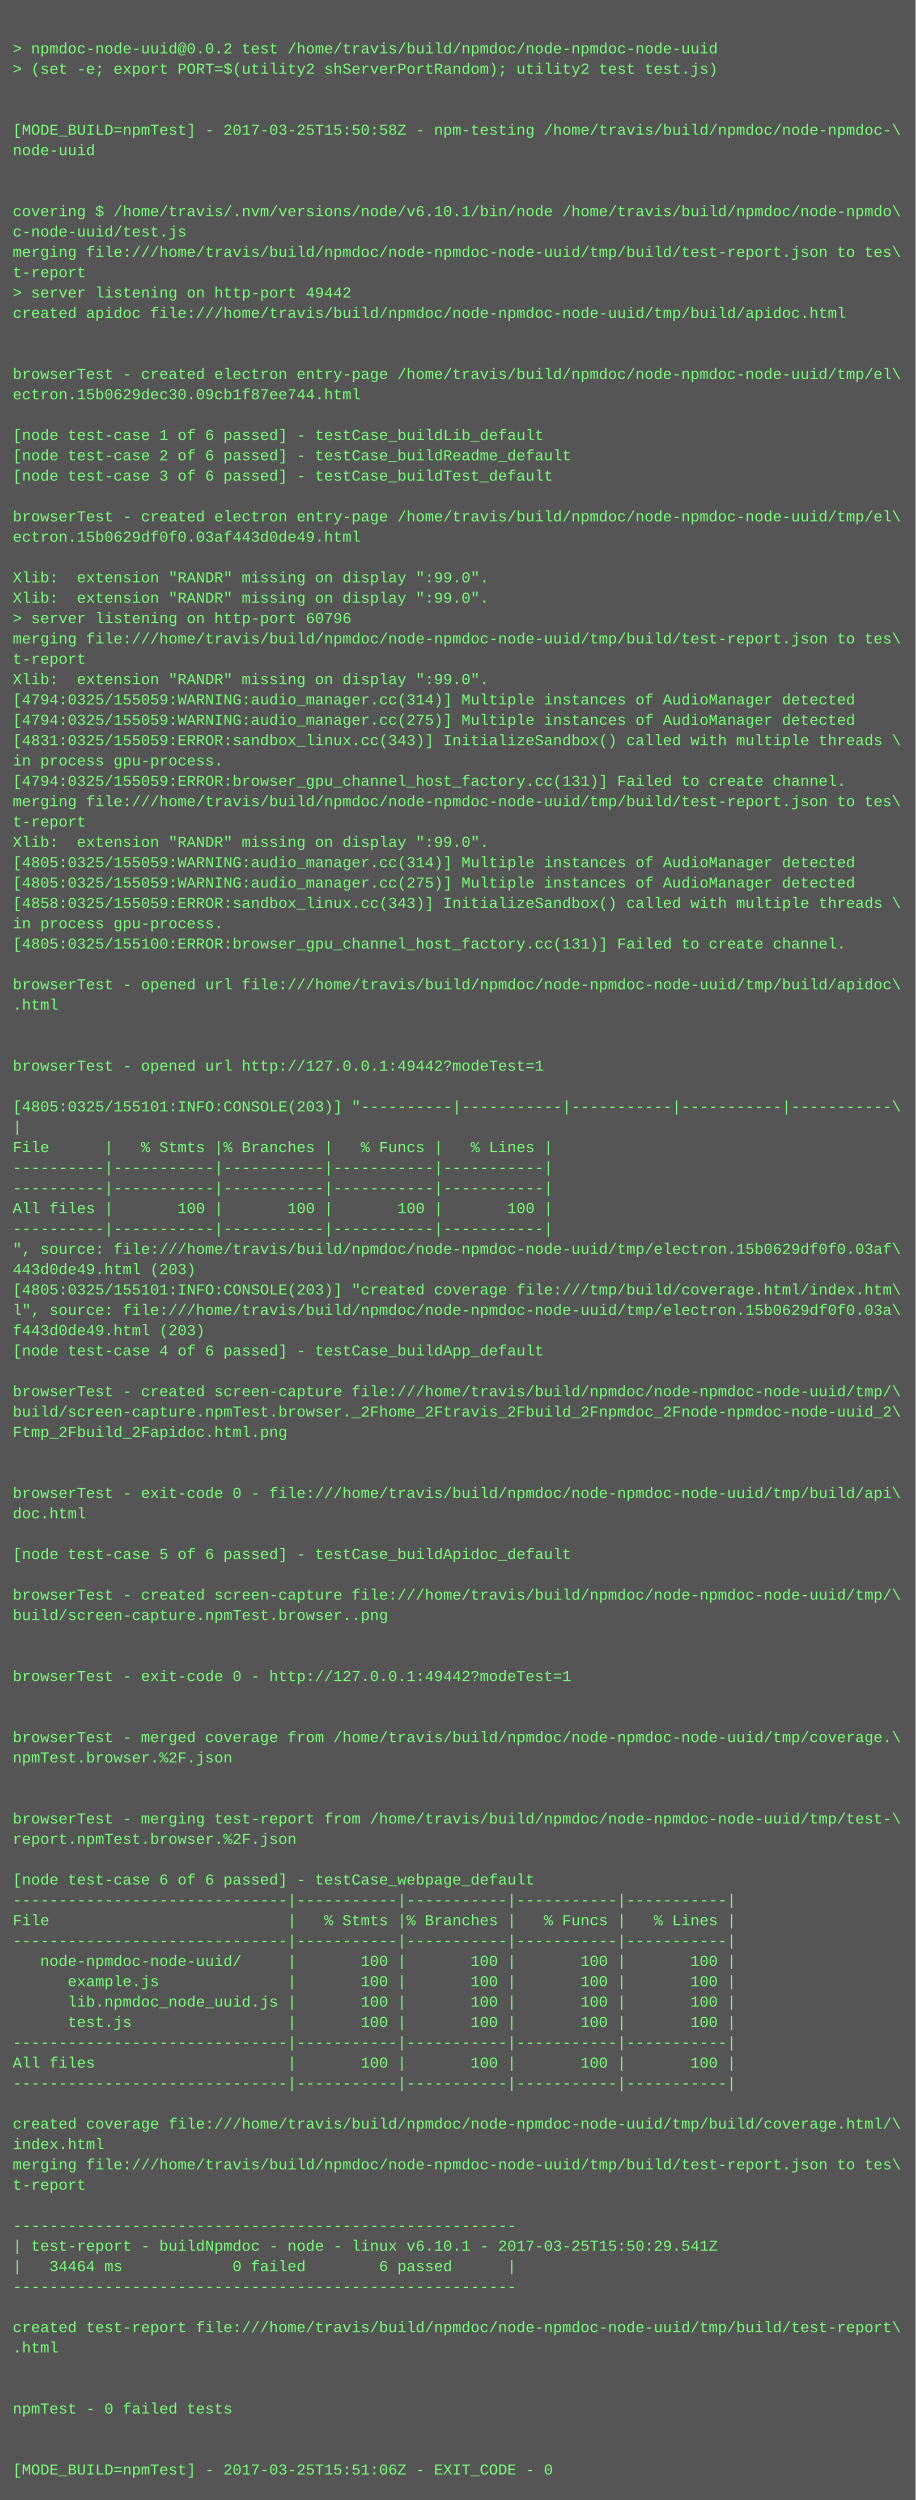
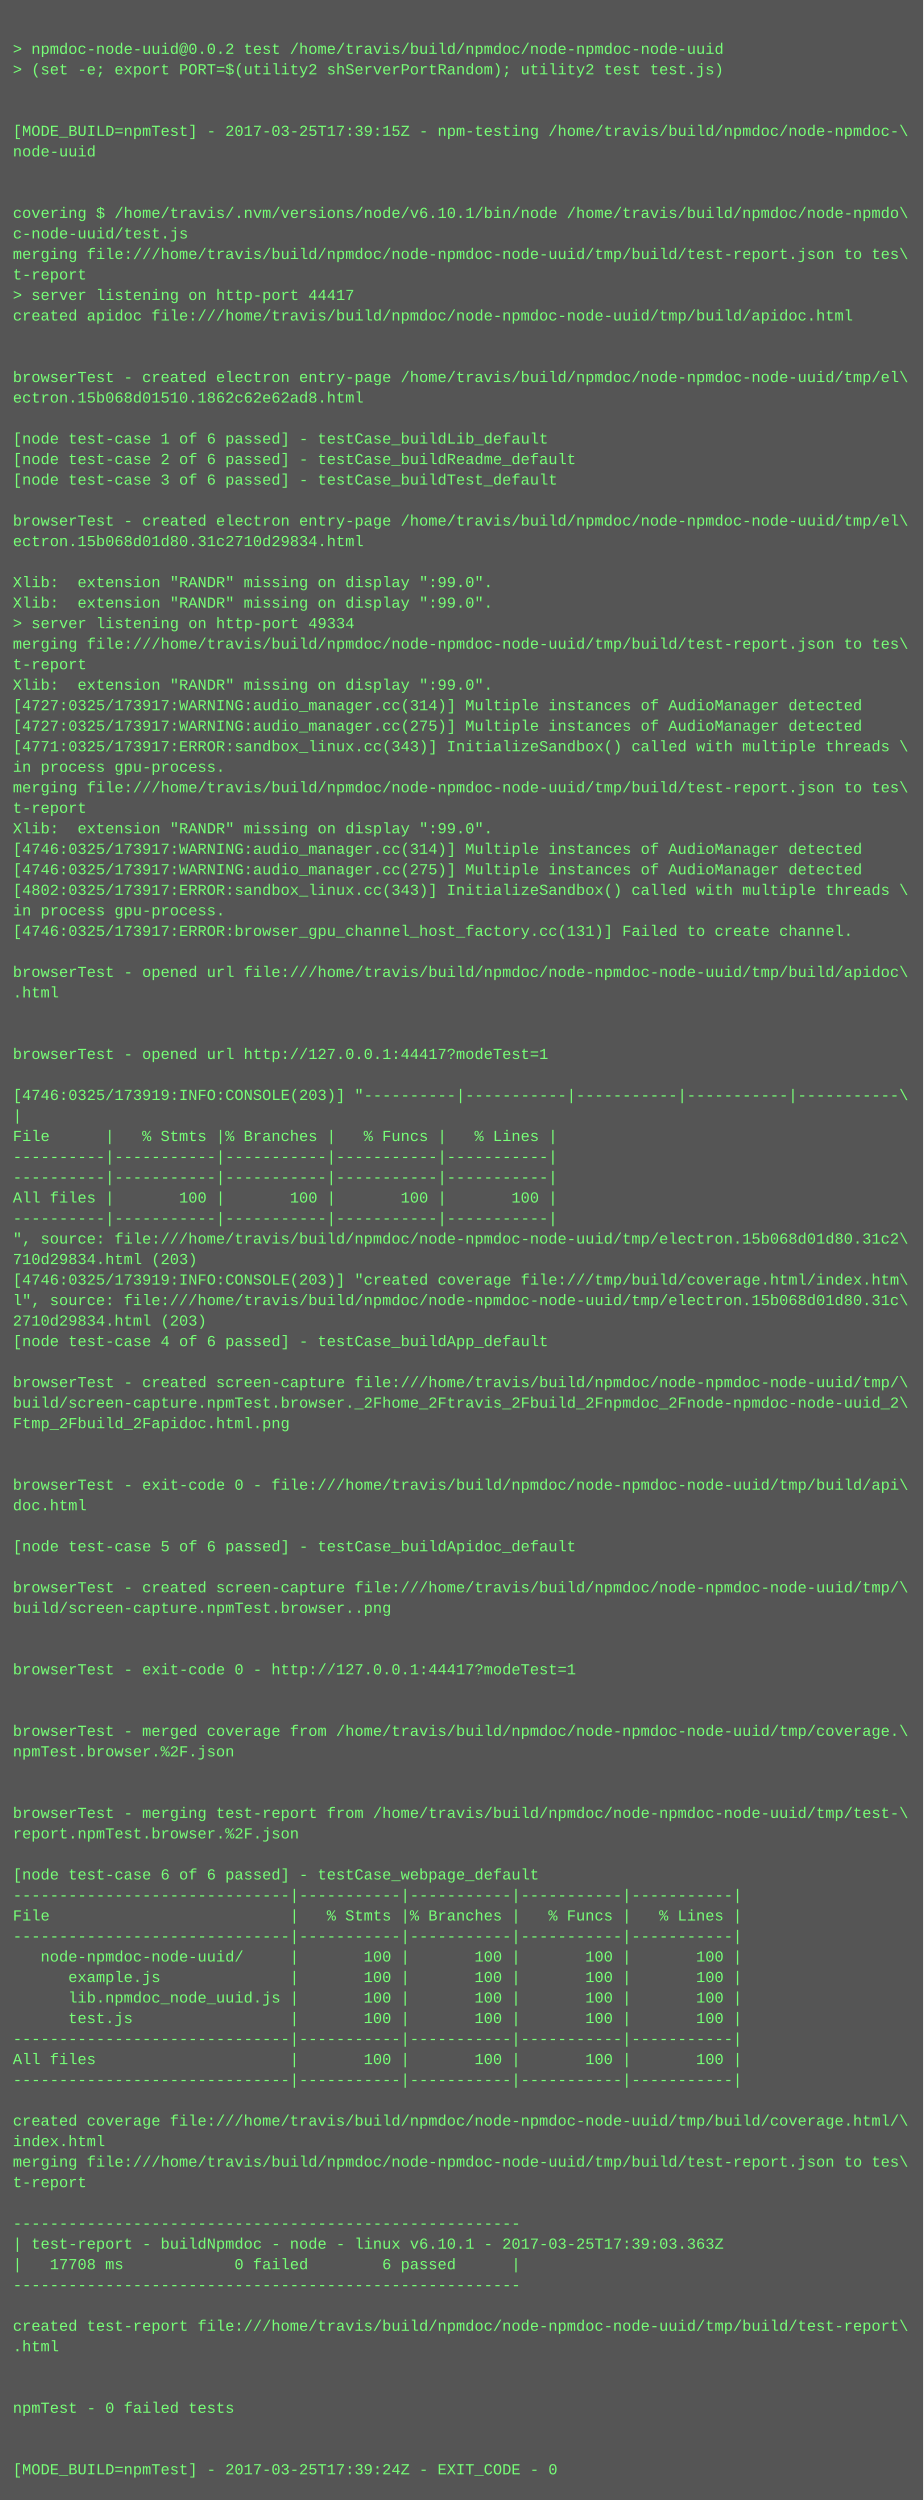
- <svg xmlns="http://www.w3.org/2000/svg" height="1966" width="720">
-   <rect height="1966" fill="#555" width="720" />
+ <svg xmlns="http://www.w3.org/2000/svg" height="1950" width="720">
+   <rect height="1950" fill="#555" width="720" />
  <text fill="#7f7" font-family="Courier New" font-size="12" xml:space="preserve">
    <tspan x="10" y="26" />
    <tspan x="10" y="42">&gt; npmdoc-node-uuid@0.0.2 test /home/travis/build/npmdoc/node-npmdoc-node-uuid</tspan>
    <tspan x="10" y="58">&gt; (set -e; export PORT=$(utility2 shServerPortRandom); utility2 test test.js)</tspan>
    <tspan x="10" y="74" />
    <tspan x="10" y="90" />
-     <tspan x="10" y="106">[MODE_BUILD=npmTest] - 2017-03-25T15:50:58Z - npm-testing /home/travis/build/npmdoc/node-npmdoc-\</tspan>
+     <tspan x="10" y="106">[MODE_BUILD=npmTest] - 2017-03-25T17:39:15Z - npm-testing /home/travis/build/npmdoc/node-npmdoc-\</tspan>
    <tspan x="10" y="122">node-uuid</tspan>
    <tspan x="10" y="138" />
    <tspan x="10" y="154" />
    <tspan x="10" y="170">covering $ /home/travis/.nvm/versions/node/v6.10.1/bin/node /home/travis/build/npmdoc/node-npmdo\</tspan>
    <tspan x="10" y="186">c-node-uuid/test.js</tspan>
    <tspan x="10" y="202">merging file:///home/travis/build/npmdoc/node-npmdoc-node-uuid/tmp/build/test-report.json to tes\</tspan>
    <tspan x="10" y="218">t-report</tspan>
-     <tspan x="10" y="234">&gt; server listening on http-port 49442</tspan>
+     <tspan x="10" y="234">&gt; server listening on http-port 44417</tspan>
    <tspan x="10" y="250">created apidoc file:///home/travis/build/npmdoc/node-npmdoc-node-uuid/tmp/build/apidoc.html</tspan>
    <tspan x="10" y="266" />
    <tspan x="10" y="282" />
    <tspan x="10" y="298">browserTest - created electron entry-page /home/travis/build/npmdoc/node-npmdoc-node-uuid/tmp/el\</tspan>
-     <tspan x="10" y="314">ectron.15b0629dec30.09cb1f87ee744.html</tspan>
+     <tspan x="10" y="314">ectron.15b068d01510.1862c62e62ad8.html</tspan>
    <tspan x="10" y="330" />
    <tspan x="10" y="346">[node test-case 1 of 6 passed] - testCase_buildLib_default</tspan>
    <tspan x="10" y="362">[node test-case 2 of 6 passed] - testCase_buildReadme_default</tspan>
    <tspan x="10" y="378">[node test-case 3 of 6 passed] - testCase_buildTest_default</tspan>
    <tspan x="10" y="394" />
    <tspan x="10" y="410">browserTest - created electron entry-page /home/travis/build/npmdoc/node-npmdoc-node-uuid/tmp/el\</tspan>
-     <tspan x="10" y="426">ectron.15b0629df0f0.03af443d0de49.html</tspan>
+     <tspan x="10" y="426">ectron.15b068d01d80.31c2710d29834.html</tspan>
    <tspan x="10" y="442" />
    <tspan x="10" y="458">Xlib:  extension "RANDR" missing on display ":99.0".</tspan>
    <tspan x="10" y="474">Xlib:  extension "RANDR" missing on display ":99.0".</tspan>
-     <tspan x="10" y="490">&gt; server listening on http-port 60796</tspan>
+     <tspan x="10" y="490">&gt; server listening on http-port 49334</tspan>
    <tspan x="10" y="506">merging file:///home/travis/build/npmdoc/node-npmdoc-node-uuid/tmp/build/test-report.json to tes\</tspan>
    <tspan x="10" y="522">t-report</tspan>
    <tspan x="10" y="538">Xlib:  extension "RANDR" missing on display ":99.0".</tspan>
-     <tspan x="10" y="554">[4794:0325/155059:WARNING:audio_manager.cc(314)] Multiple instances of AudioManager detected</tspan>
-     <tspan x="10" y="570">[4794:0325/155059:WARNING:audio_manager.cc(275)] Multiple instances of AudioManager detected</tspan>
-     <tspan x="10" y="586">[4831:0325/155059:ERROR:sandbox_linux.cc(343)] InitializeSandbox() called with multiple threads \</tspan>
+     <tspan x="10" y="554">[4727:0325/173917:WARNING:audio_manager.cc(314)] Multiple instances of AudioManager detected</tspan>
+     <tspan x="10" y="570">[4727:0325/173917:WARNING:audio_manager.cc(275)] Multiple instances of AudioManager detected</tspan>
+     <tspan x="10" y="586">[4771:0325/173917:ERROR:sandbox_linux.cc(343)] InitializeSandbox() called with multiple threads \</tspan>
    <tspan x="10" y="602">in process gpu-process. </tspan>
-     <tspan x="10" y="618">[4794:0325/155059:ERROR:browser_gpu_channel_host_factory.cc(131)] Failed to create channel.</tspan>
-     <tspan x="10" y="634">merging file:///home/travis/build/npmdoc/node-npmdoc-node-uuid/tmp/build/test-report.json to tes\</tspan>
-     <tspan x="10" y="650">t-report</tspan>
-     <tspan x="10" y="666">Xlib:  extension "RANDR" missing on display ":99.0".</tspan>
-     <tspan x="10" y="682">[4805:0325/155059:WARNING:audio_manager.cc(314)] Multiple instances of AudioManager detected</tspan>
-     <tspan x="10" y="698">[4805:0325/155059:WARNING:audio_manager.cc(275)] Multiple instances of AudioManager detected</tspan>
-     <tspan x="10" y="714">[4858:0325/155059:ERROR:sandbox_linux.cc(343)] InitializeSandbox() called with multiple threads \</tspan>
-     <tspan x="10" y="730">in process gpu-process. </tspan>
-     <tspan x="10" y="746">[4805:0325/155100:ERROR:browser_gpu_channel_host_factory.cc(131)] Failed to create channel.</tspan>
-     <tspan x="10" y="762" />
-     <tspan x="10" y="778">browserTest - opened url file:///home/travis/build/npmdoc/node-npmdoc-node-uuid/tmp/build/apidoc\</tspan>
-     <tspan x="10" y="794">.html</tspan>
+     <tspan x="10" y="618">merging file:///home/travis/build/npmdoc/node-npmdoc-node-uuid/tmp/build/test-report.json to tes\</tspan>
+     <tspan x="10" y="634">t-report</tspan>
+     <tspan x="10" y="650">Xlib:  extension "RANDR" missing on display ":99.0".</tspan>
+     <tspan x="10" y="666">[4746:0325/173917:WARNING:audio_manager.cc(314)] Multiple instances of AudioManager detected</tspan>
+     <tspan x="10" y="682">[4746:0325/173917:WARNING:audio_manager.cc(275)] Multiple instances of AudioManager detected</tspan>
+     <tspan x="10" y="698">[4802:0325/173917:ERROR:sandbox_linux.cc(343)] InitializeSandbox() called with multiple threads \</tspan>
+     <tspan x="10" y="714">in process gpu-process. </tspan>
+     <tspan x="10" y="730">[4746:0325/173917:ERROR:browser_gpu_channel_host_factory.cc(131)] Failed to create channel.</tspan>
+     <tspan x="10" y="746" />
+     <tspan x="10" y="762">browserTest - opened url file:///home/travis/build/npmdoc/node-npmdoc-node-uuid/tmp/build/apidoc\</tspan>
+     <tspan x="10" y="778">.html</tspan>
+     <tspan x="10" y="794" />
    <tspan x="10" y="810" />
-     <tspan x="10" y="826" />
-     <tspan x="10" y="842">browserTest - opened url http://127.0.0.1:49442?modeTest=1</tspan>
-     <tspan x="10" y="858" />
-     <tspan x="10" y="874">[4805:0325/155101:INFO:CONSOLE(203)] "----------|-----------|-----------|-----------|-----------\</tspan>
-     <tspan x="10" y="890">|</tspan>
-     <tspan x="10" y="906">File      |   % Stmts |% Branches |   % Funcs |   % Lines |</tspan>
+     <tspan x="10" y="826">browserTest - opened url http://127.0.0.1:44417?modeTest=1</tspan>
+     <tspan x="10" y="842" />
+     <tspan x="10" y="858">[4746:0325/173919:INFO:CONSOLE(203)] "----------|-----------|-----------|-----------|-----------\</tspan>
+     <tspan x="10" y="874">|</tspan>
+     <tspan x="10" y="890">File      |   % Stmts |% Branches |   % Funcs |   % Lines |</tspan>
+     <tspan x="10" y="906">----------|-----------|-----------|-----------|-----------|</tspan>
    <tspan x="10" y="922">----------|-----------|-----------|-----------|-----------|</tspan>
-     <tspan x="10" y="938">----------|-----------|-----------|-----------|-----------|</tspan>
-     <tspan x="10" y="954">All files |       100 |       100 |       100 |       100 |</tspan>
-     <tspan x="10" y="970">----------|-----------|-----------|-----------|-----------|</tspan>
-     <tspan x="10" y="986">", source: file:///home/travis/build/npmdoc/node-npmdoc-node-uuid/tmp/electron.15b0629df0f0.03af\</tspan>
-     <tspan x="10" y="1002">443d0de49.html (203)</tspan>
-     <tspan x="10" y="1018">[4805:0325/155101:INFO:CONSOLE(203)] "created coverage file:///tmp/build/coverage.html/index.htm\</tspan>
-     <tspan x="10" y="1034">l", source: file:///home/travis/build/npmdoc/node-npmdoc-node-uuid/tmp/electron.15b0629df0f0.03a\</tspan>
-     <tspan x="10" y="1050">f443d0de49.html (203)</tspan>
-     <tspan x="10" y="1066">[node test-case 4 of 6 passed] - testCase_buildApp_default</tspan>
-     <tspan x="10" y="1082" />
-     <tspan x="10" y="1098">browserTest - created screen-capture file:///home/travis/build/npmdoc/node-npmdoc-node-uuid/tmp/\</tspan>
-     <tspan x="10" y="1114">build/screen-capture.npmTest.browser._2Fhome_2Ftravis_2Fbuild_2Fnpmdoc_2Fnode-npmdoc-node-uuid_2\</tspan>
-     <tspan x="10" y="1130">Ftmp_2Fbuild_2Fapidoc.html.png</tspan>
+     <tspan x="10" y="938">All files |       100 |       100 |       100 |       100 |</tspan>
+     <tspan x="10" y="954">----------|-----------|-----------|-----------|-----------|</tspan>
+     <tspan x="10" y="970">", source: file:///home/travis/build/npmdoc/node-npmdoc-node-uuid/tmp/electron.15b068d01d80.31c2\</tspan>
+     <tspan x="10" y="986">710d29834.html (203)</tspan>
+     <tspan x="10" y="1002">[4746:0325/173919:INFO:CONSOLE(203)] "created coverage file:///tmp/build/coverage.html/index.htm\</tspan>
+     <tspan x="10" y="1018">l", source: file:///home/travis/build/npmdoc/node-npmdoc-node-uuid/tmp/electron.15b068d01d80.31c\</tspan>
+     <tspan x="10" y="1034">2710d29834.html (203)</tspan>
+     <tspan x="10" y="1050">[node test-case 4 of 6 passed] - testCase_buildApp_default</tspan>
+     <tspan x="10" y="1066" />
+     <tspan x="10" y="1082">browserTest - created screen-capture file:///home/travis/build/npmdoc/node-npmdoc-node-uuid/tmp/\</tspan>
+     <tspan x="10" y="1098">build/screen-capture.npmTest.browser._2Fhome_2Ftravis_2Fbuild_2Fnpmdoc_2Fnode-npmdoc-node-uuid_2\</tspan>
+     <tspan x="10" y="1114">Ftmp_2Fbuild_2Fapidoc.html.png</tspan>
+     <tspan x="10" y="1130" />
    <tspan x="10" y="1146" />
-     <tspan x="10" y="1162" />
-     <tspan x="10" y="1178">browserTest - exit-code 0 - file:///home/travis/build/npmdoc/node-npmdoc-node-uuid/tmp/build/api\</tspan>
-     <tspan x="10" y="1194">doc.html</tspan>
-     <tspan x="10" y="1210" />
-     <tspan x="10" y="1226">[node test-case 5 of 6 passed] - testCase_buildApidoc_default</tspan>
-     <tspan x="10" y="1242" />
-     <tspan x="10" y="1258">browserTest - created screen-capture file:///home/travis/build/npmdoc/node-npmdoc-node-uuid/tmp/\</tspan>
-     <tspan x="10" y="1274">build/screen-capture.npmTest.browser..png</tspan>
+     <tspan x="10" y="1162">browserTest - exit-code 0 - file:///home/travis/build/npmdoc/node-npmdoc-node-uuid/tmp/build/api\</tspan>
+     <tspan x="10" y="1178">doc.html</tspan>
+     <tspan x="10" y="1194" />
+     <tspan x="10" y="1210">[node test-case 5 of 6 passed] - testCase_buildApidoc_default</tspan>
+     <tspan x="10" y="1226" />
+     <tspan x="10" y="1242">browserTest - created screen-capture file:///home/travis/build/npmdoc/node-npmdoc-node-uuid/tmp/\</tspan>
+     <tspan x="10" y="1258">build/screen-capture.npmTest.browser..png</tspan>
+     <tspan x="10" y="1274" />
    <tspan x="10" y="1290" />
-     <tspan x="10" y="1306" />
-     <tspan x="10" y="1322">browserTest - exit-code 0 - http://127.0.0.1:49442?modeTest=1</tspan>
+     <tspan x="10" y="1306">browserTest - exit-code 0 - http://127.0.0.1:44417?modeTest=1</tspan>
+     <tspan x="10" y="1322" />
    <tspan x="10" y="1338" />
-     <tspan x="10" y="1354" />
-     <tspan x="10" y="1370">browserTest - merged coverage from /home/travis/build/npmdoc/node-npmdoc-node-uuid/tmp/coverage.\</tspan>
-     <tspan x="10" y="1386">npmTest.browser.%2F.json</tspan>
+     <tspan x="10" y="1354">browserTest - merged coverage from /home/travis/build/npmdoc/node-npmdoc-node-uuid/tmp/coverage.\</tspan>
+     <tspan x="10" y="1370">npmTest.browser.%2F.json</tspan>
+     <tspan x="10" y="1386" />
    <tspan x="10" y="1402" />
-     <tspan x="10" y="1418" />
-     <tspan x="10" y="1434">browserTest - merging test-report from /home/travis/build/npmdoc/node-npmdoc-node-uuid/tmp/test-\</tspan>
-     <tspan x="10" y="1450">report.npmTest.browser.%2F.json</tspan>
-     <tspan x="10" y="1466" />
-     <tspan x="10" y="1482">[node test-case 6 of 6 passed] - testCase_webpage_default</tspan>
-     <tspan x="10" y="1498">------------------------------|-----------|-----------|-----------|-----------|</tspan>
-     <tspan x="10" y="1514">File                          |   % Stmts |% Branches |   % Funcs |   % Lines |</tspan>
-     <tspan x="10" y="1530">------------------------------|-----------|-----------|-----------|-----------|</tspan>
-     <tspan x="10" y="1546">   node-npmdoc-node-uuid/     |       100 |       100 |       100 |       100 |</tspan>
-     <tspan x="10" y="1562">      example.js              |       100 |       100 |       100 |       100 |</tspan>
-     <tspan x="10" y="1578">      lib.npmdoc_node_uuid.js |       100 |       100 |       100 |       100 |</tspan>
-     <tspan x="10" y="1594">      test.js                 |       100 |       100 |       100 |       100 |</tspan>
-     <tspan x="10" y="1610">------------------------------|-----------|-----------|-----------|-----------|</tspan>
-     <tspan x="10" y="1626">All files                     |       100 |       100 |       100 |       100 |</tspan>
-     <tspan x="10" y="1642">------------------------------|-----------|-----------|-----------|-----------|</tspan>
-     <tspan x="10" y="1658" />
-     <tspan x="10" y="1674">created coverage file:///home/travis/build/npmdoc/node-npmdoc-node-uuid/tmp/build/coverage.html/\</tspan>
-     <tspan x="10" y="1690">index.html</tspan>
-     <tspan x="10" y="1706">merging file:///home/travis/build/npmdoc/node-npmdoc-node-uuid/tmp/build/test-report.json to tes\</tspan>
-     <tspan x="10" y="1722">t-report</tspan>
-     <tspan x="10" y="1738" />
-     <tspan x="10" y="1754">-------------------------------------------------------</tspan>
-     <tspan x="10" y="1770">| test-report - buildNpmdoc - node - linux v6.10.1 - 2017-03-25T15:50:29.541Z</tspan>
-     <tspan x="10" y="1786">|   34464 ms            0 failed        6 passed      |</tspan>
-     <tspan x="10" y="1802">-------------------------------------------------------</tspan>
-     <tspan x="10" y="1818" />
-     <tspan x="10" y="1834">created test-report file:///home/travis/build/npmdoc/node-npmdoc-node-uuid/tmp/build/test-report\</tspan>
-     <tspan x="10" y="1850">.html</tspan>
+     <tspan x="10" y="1418">browserTest - merging test-report from /home/travis/build/npmdoc/node-npmdoc-node-uuid/tmp/test-\</tspan>
+     <tspan x="10" y="1434">report.npmTest.browser.%2F.json</tspan>
+     <tspan x="10" y="1450" />
+     <tspan x="10" y="1466">[node test-case 6 of 6 passed] - testCase_webpage_default</tspan>
+     <tspan x="10" y="1482">------------------------------|-----------|-----------|-----------|-----------|</tspan>
+     <tspan x="10" y="1498">File                          |   % Stmts |% Branches |   % Funcs |   % Lines |</tspan>
+     <tspan x="10" y="1514">------------------------------|-----------|-----------|-----------|-----------|</tspan>
+     <tspan x="10" y="1530">   node-npmdoc-node-uuid/     |       100 |       100 |       100 |       100 |</tspan>
+     <tspan x="10" y="1546">      example.js              |       100 |       100 |       100 |       100 |</tspan>
+     <tspan x="10" y="1562">      lib.npmdoc_node_uuid.js |       100 |       100 |       100 |       100 |</tspan>
+     <tspan x="10" y="1578">      test.js                 |       100 |       100 |       100 |       100 |</tspan>
+     <tspan x="10" y="1594">------------------------------|-----------|-----------|-----------|-----------|</tspan>
+     <tspan x="10" y="1610">All files                     |       100 |       100 |       100 |       100 |</tspan>
+     <tspan x="10" y="1626">------------------------------|-----------|-----------|-----------|-----------|</tspan>
+     <tspan x="10" y="1642" />
+     <tspan x="10" y="1658">created coverage file:///home/travis/build/npmdoc/node-npmdoc-node-uuid/tmp/build/coverage.html/\</tspan>
+     <tspan x="10" y="1674">index.html</tspan>
+     <tspan x="10" y="1690">merging file:///home/travis/build/npmdoc/node-npmdoc-node-uuid/tmp/build/test-report.json to tes\</tspan>
+     <tspan x="10" y="1706">t-report</tspan>
+     <tspan x="10" y="1722" />
+     <tspan x="10" y="1738">-------------------------------------------------------</tspan>
+     <tspan x="10" y="1754">| test-report - buildNpmdoc - node - linux v6.10.1 - 2017-03-25T17:39:03.363Z</tspan>
+     <tspan x="10" y="1770">|   17708 ms            0 failed        6 passed      |</tspan>
+     <tspan x="10" y="1786">-------------------------------------------------------</tspan>
+     <tspan x="10" y="1802" />
+     <tspan x="10" y="1818">created test-report file:///home/travis/build/npmdoc/node-npmdoc-node-uuid/tmp/build/test-report\</tspan>
+     <tspan x="10" y="1834">.html</tspan>
+     <tspan x="10" y="1850" />
    <tspan x="10" y="1866" />
-     <tspan x="10" y="1882" />
-     <tspan x="10" y="1898">npmTest - 0 failed tests</tspan>
+     <tspan x="10" y="1882">npmTest - 0 failed tests</tspan>
+     <tspan x="10" y="1898" />
    <tspan x="10" y="1914" />
-     <tspan x="10" y="1930" />
-     <tspan x="10" y="1946">[MODE_BUILD=npmTest] - 2017-03-25T15:51:06Z - EXIT_CODE - 0</tspan>
+     <tspan x="10" y="1930">[MODE_BUILD=npmTest] - 2017-03-25T17:39:24Z - EXIT_CODE - 0</tspan>
  </text>
</svg>
